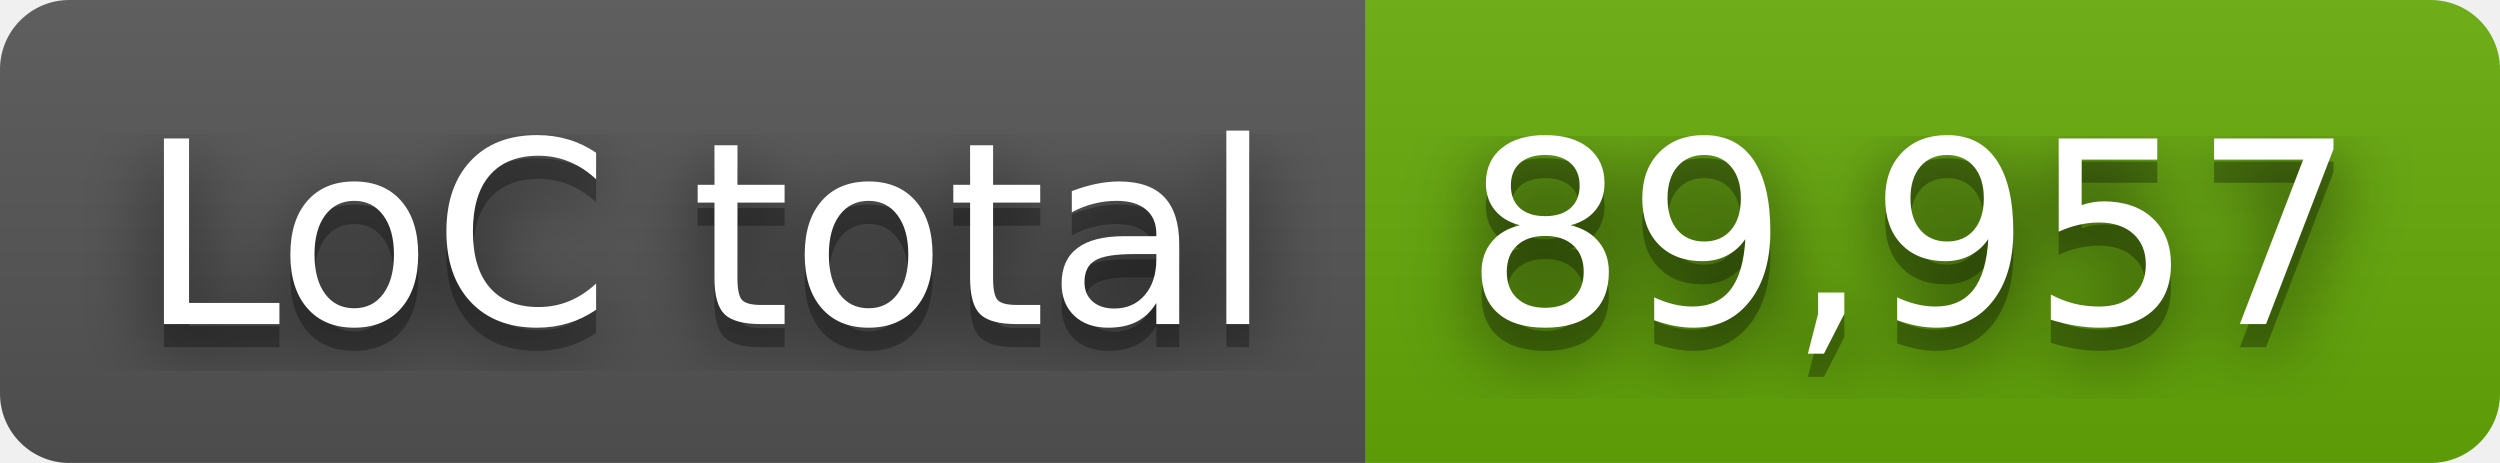
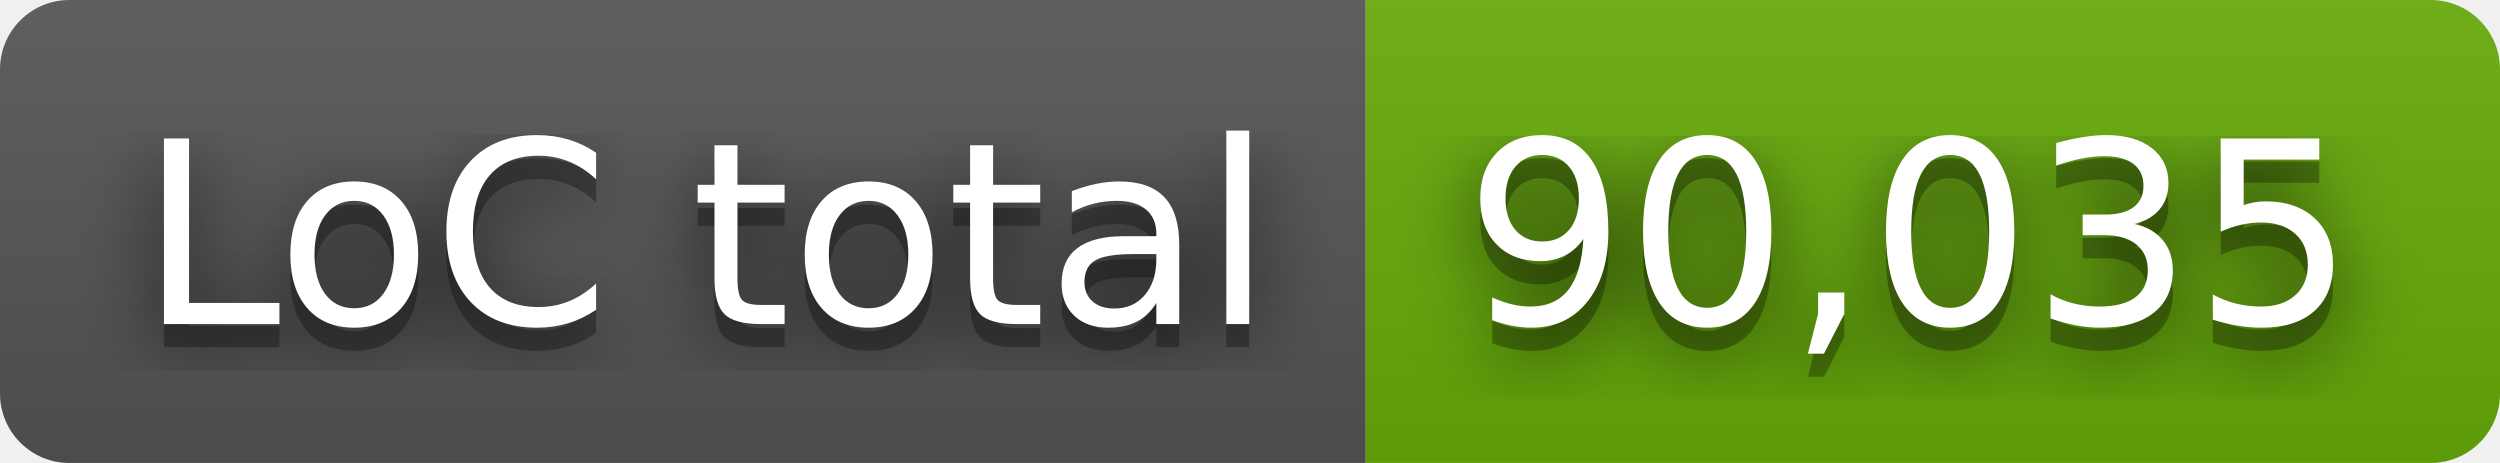
- <svg xmlns="http://www.w3.org/2000/svg" width="108" height="20" role="img" aria-label="LoC total: 89,957">
+ <svg xmlns="http://www.w3.org/2000/svg" width="108" height="20" role="img" aria-label="LoC total: 90,035">
  <filter id="blur">
    <feGaussianBlur stdDeviation="16" />
  </filter>
  <linearGradient id="s" x2="0" y2="100%">
    <stop offset="0" stop-color="#bbb" stop-opacity=".1" />
    <stop offset="1" stop-opacity=".1" />
  </linearGradient>
  <clipPath id="r">
    <rect width="108" height="20" rx="3" />
  </clipPath>
  <g clip-path="url(#r)">
    <rect width="59" height="20" fill="#555" />
    <rect x="59" width="49" height="20" fill="#67ac09" />
    <rect width="108" height="20" fill="url(#s)" />
  </g>
  <g fill="#fff" text-anchor="middle" font-family="Verdana,Geneva,DejaVu Sans,sans-serif" text-rendering="geometricPrecision" font-size="110">
    <g transform="scale(.1)">
      <g aria-hidden="true" fill="#010101">
        <text x="305" y="150" fill-opacity=".8" filter="url(#blur)" textLength="490">LoC total</text>
        <text x="305" y="150" fill-opacity=".3" textLength="490">LoC total</text>
      </g>
      <text x="305" y="140" textLength="490">LoC total</text>
    </g>
    <g transform="scale(.1)">
      <g aria-hidden="true" fill="#010101">
-         <text x="825" y="150" fill-opacity=".8" filter="url(#blur)" textLength="390">89,957</text>
-         <text x="825" y="150" fill-opacity=".3" textLength="390">89,957</text>
+         <text x="825" y="150" fill-opacity=".8" filter="url(#blur)" textLength="390">90,035</text>
+         <text x="825" y="150" fill-opacity=".3" textLength="390">90,035</text>
      </g>
-       <text x="825" y="140" textLength="390">89,957</text>
+       <text x="825" y="140" textLength="390">90,035</text>
    </g>
  </g>
</svg>
